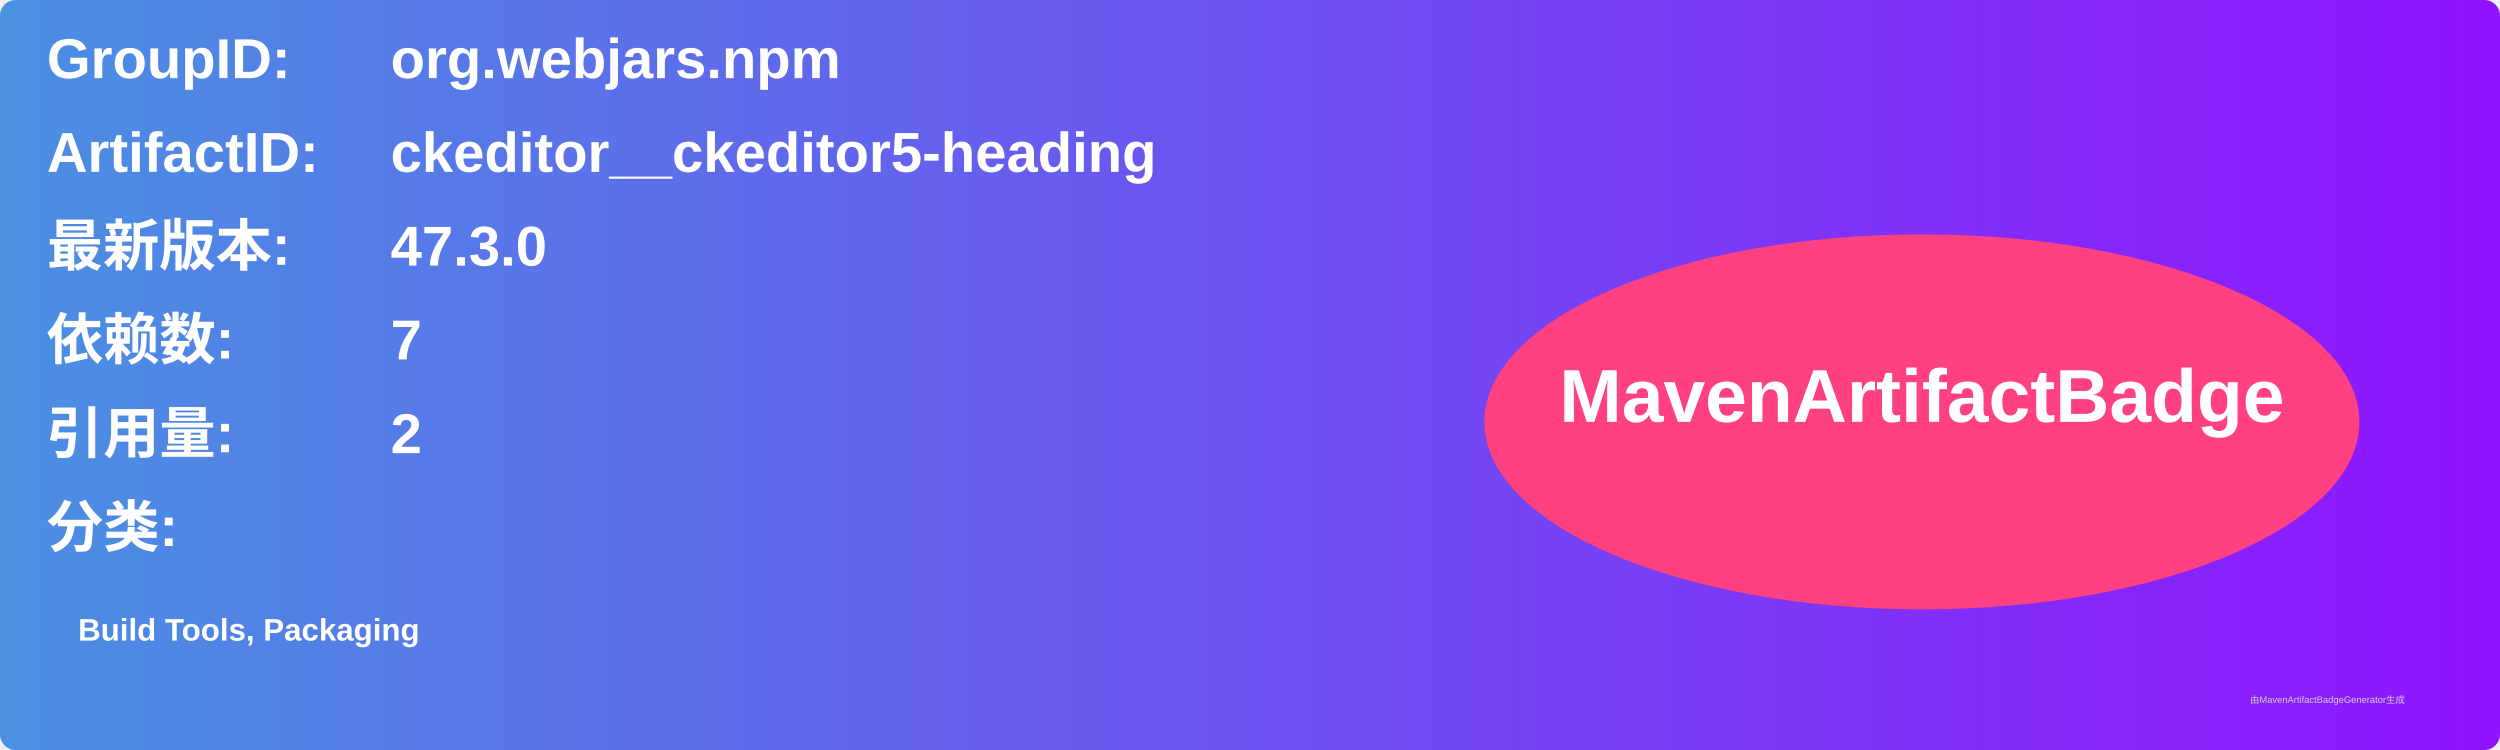
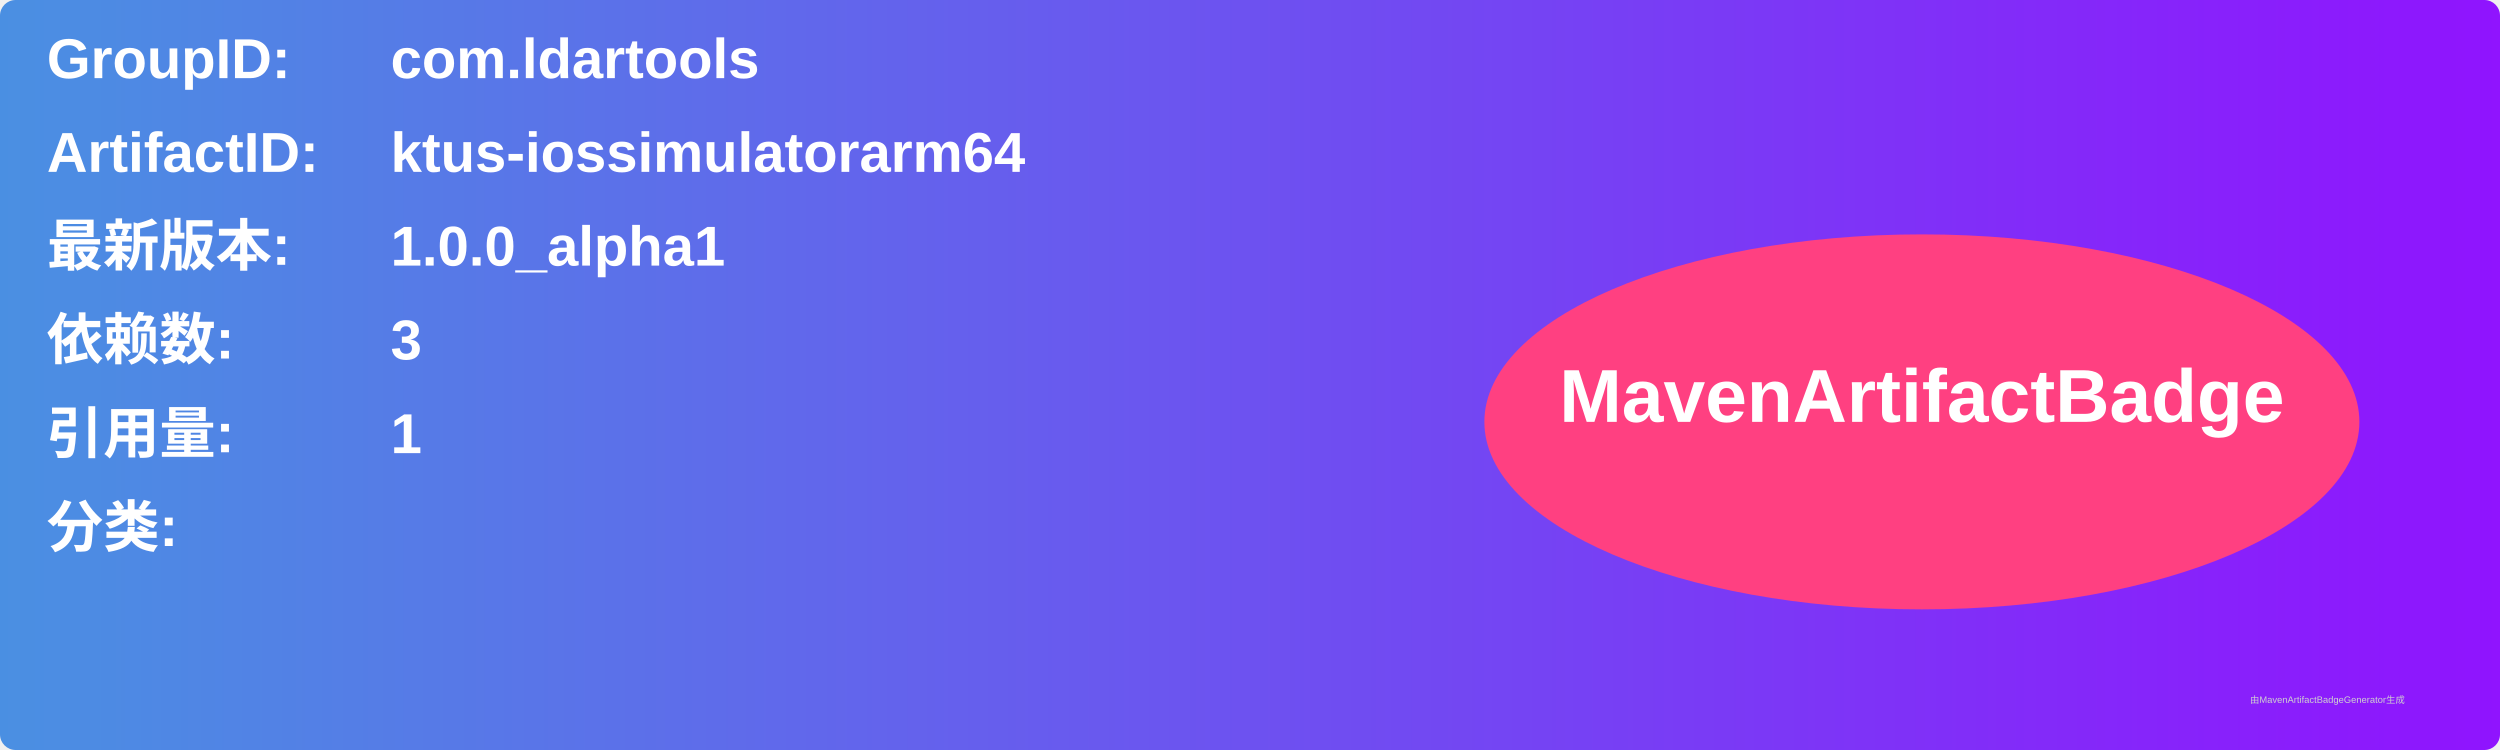
<svg xmlns="http://www.w3.org/2000/svg" width="800" height="240" viewBox="0 0 800 240">
  <linearGradient id="grad" x1="0%" y1="0%" x2="100%" y2="0%">
    <stop offset="0%" stop-color="#4a90e2" />
    <stop offset="100%" stop-color="#9013fe" />
  </linearGradient>
  <rect width="100%" height="100%" rx="5" ry="5" fill="url(#grad)" />
  <g transform="translate(15, 15)">
    <text x="0" y="10" font-family="Arial" font-size="18" fill="white" font-weight="bold" width="260">GroupID:</text>
-     <text x="110" y="10" font-family="Arial" font-size="18" fill="white" font-weight="bold" width="460">org.webjars.npm</text>
+     <text x="110" y="10" font-family="Arial" font-size="18" fill="white" font-weight="bold" width="460">com.ldartools</text>
    <text x="0" y="40" font-family="Arial" font-size="18" fill="white" font-weight="bold" width="260">ArtifactID:</text>
-     <text x="110" y="40" font-family="Arial" font-size="18" fill="white" font-weight="bold" width="460">ckeditor__ckeditor5-heading</text>
+     <text x="110" y="40" font-family="Arial" font-size="18" fill="white" font-weight="bold" width="460">ktus-iossimulatorarm64</text>
    <text x="0" y="70" font-family="Arial" font-size="18" fill="white" font-weight="bold">最新版本:</text>
    <text x="110" y="70" font-family="Arial" font-size="18" fill="white" font-weight="bold">
-       <tspan font-weight="bold">47.3.0</tspan>
+       <tspan font-weight="bold">1.0.0_alpha1</tspan>
    </text>
    <text x="0" y="100" font-family="Arial" font-size="18" fill="white" font-weight="bold">依赖数: </text>
    <text x="110" y="100" font-family="Arial" font-size="18" fill="white">
-       <tspan font-weight="bold">7</tspan>
+       <tspan font-weight="bold">3</tspan>
    </text>
    <text x="0" y="130" font-family="Arial" font-size="18" fill="white" font-weight="bold">引用量: </text>
    <text x="110" y="130" font-family="Arial" font-size="18" fill="white">
-       <tspan font-weight="bold">2</tspan>
+       <tspan font-weight="bold">1</tspan>
    </text>
    <text x="0" y="160" font-family="Arial" font-size="18" fill="white" font-weight="bold">分类:</text>
    <text x="10" y="190" font-family="Arial" font-size="10" fill="white">
-       <tspan font-weight="bold">Build Tools, Packaging</tspan>
+       <tspan font-weight="bold" />
    </text>
    <ellipse cx="600" cy="120" rx="140" ry="60" fill="#ff4081" />
    <text x="600" y="120" text-anchor="middle" font-family="Arial" font-size="24" fill="white" font-weight="bold">MavenArtifactBadge</text>
  </g>
  <text x="720" y="225" font-family="Arial" font-size="3" fill="#d0d0d0">由MavenArtifactBadgeGenerator生成</text>
</svg>
